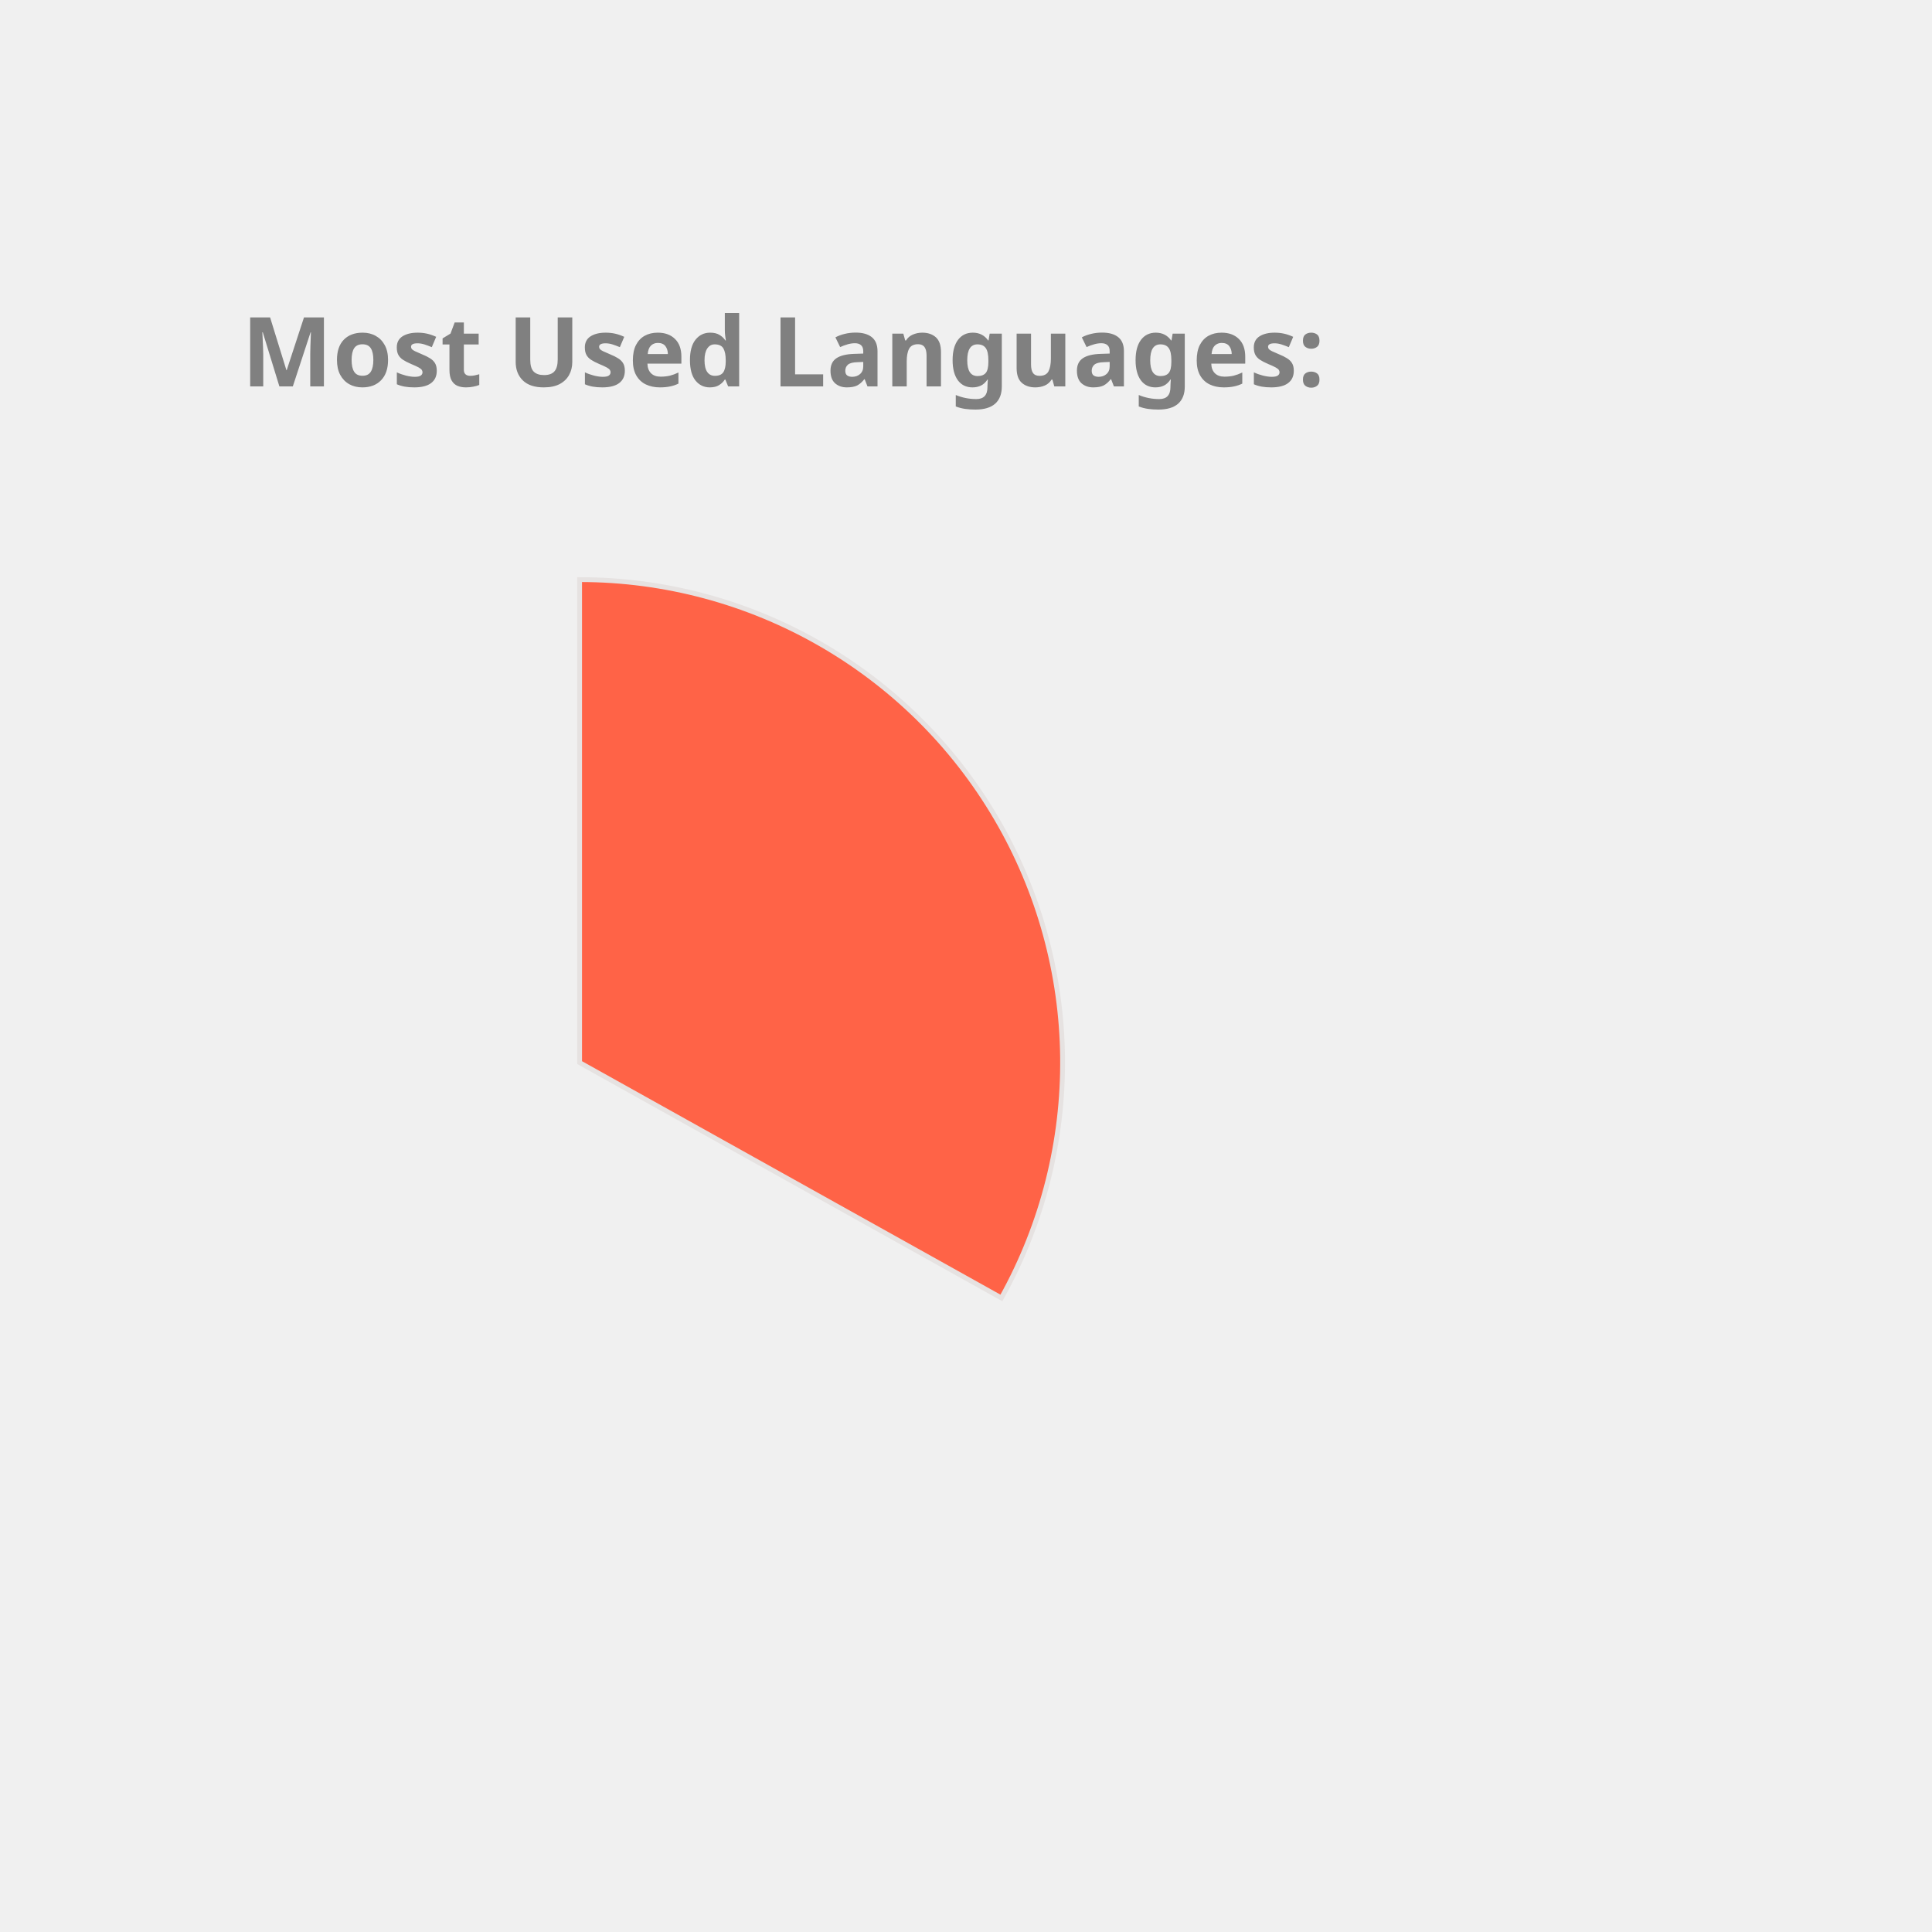
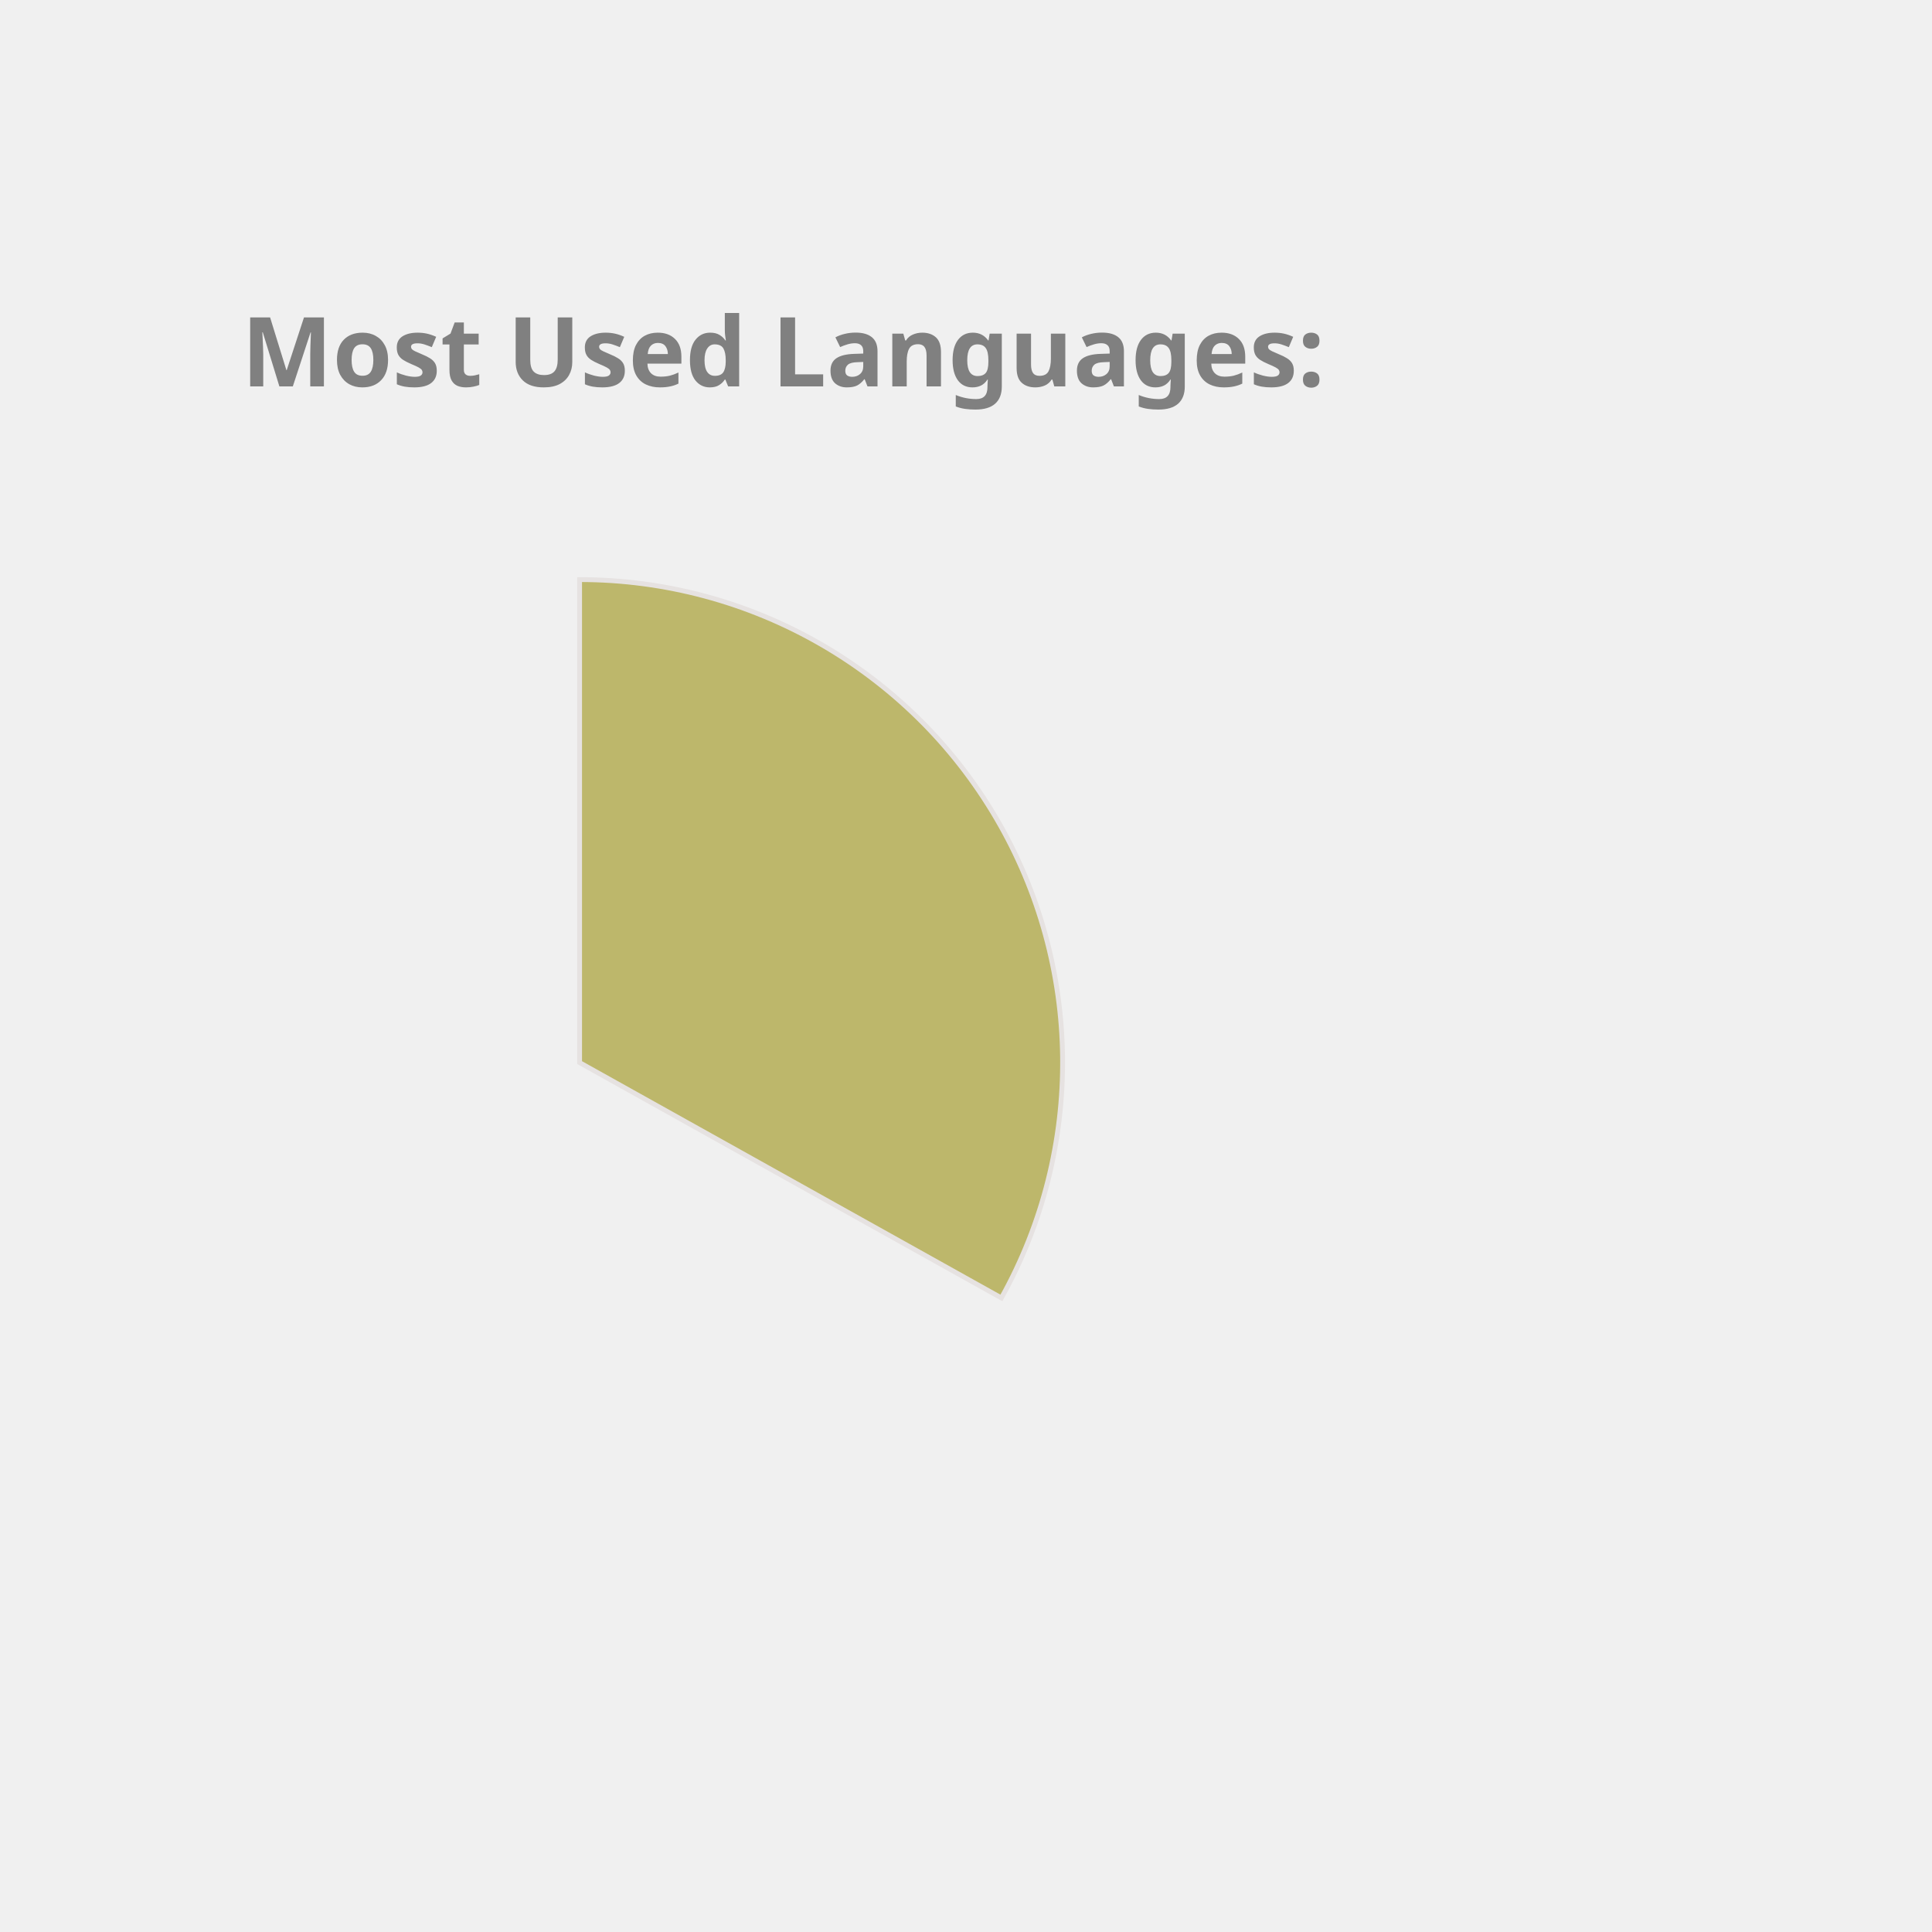
<svg xmlns="http://www.w3.org/2000/svg" height="350px" width="350px" viewBox="0 0 400 400">
  <style> 
        .label {
                font: bold 20px sans-serif;
                color: #404040;
                -webkit-text-stroke: 1px white;
        }

        path {
                stroke: #E6E2E1;
                stroke-width: 1px;
                transform: translate(60px, 100px);
        }

        .path_1 {
                animation: fadeIn 5s linear forwards;
        }

        .path_2 {
                transform: scale(0);
                animation: fadeIn 5s linear forwards 5s;
        }


        
        .path_3 {
                transform: scale(0);
                animation: fadeIn 5s linear forwards 10s;
        }


        .path_4 {
                transform: scale(0);
                animation: fadeIn 5s linear forwards 15s;
        }

        .path_5 {
                transform: scale(0);
                animation: fadeIn 5s linear forwards 20s;
        }

        .path_6 {
                transform: scale(0);
                animation: fadeIn 5s linear forwards 25s;
        }

        .path_7 {
                transform: scale(0);
                animation: fadeIn 5s linear forwards 30s;
        }

        .path_8 {
                transform: scale(0);
                animation: fadeIn 5s linear forwards 35s;
        }

        .path_9 {
                transform: scale(0);
                animation: fadeIn 5s linear forwards 40s;
        }

        .path_10 {
                transform: scale(0);
                animation: fadeIn 5s linear forwards 45s;
        }

        @keyframes fadeIn {
                0% {                        
                        transform: translate(250px, 300px) rotate(0deg) scale(0);
                        
                }
                50% {
                        transform: translate(150px, 220px) rotate(180deg) scale(0.5);
                        
                }
                
                100% {
                        transform: translate(60px, 120px) rotate(360deg) scale(1);
                        
                }
        }
        .txt_1 {
                opacity: 0;
                animation: txtShow 5s linear forwards 0s;
        }

        .txt_2 {
                opacity: 0;
                animation: txtShow 5s linear forwards 5s;
        }

        .txt_3 {
                opacity: 0;
                animation: txtShow 5s linear forwards 10s;
        }

        .txt_4 {
                opacity: 0;
                animation: txtShow 5s linear forwards 15s;
        }

        .txt_5 {
                opacity: 0;
                animation: txtShow 5s linear forwards 20s;
        }

        .txt_6 {
                opacity: 0;
                animation: txtShow 5s linear forwards 25s;
        }

        .txt_7 {
                opacity: 0;
                animation: txtShow 5s linear forwards 30s;
        }

        .txt_8 {
                opacity: 0;
                animation: txtShow 5s linear forwards 35s;
        }

        .txt_9 {
                opacity: 0;
                animation: txtShow 5s linear forwards 40s;
        }

        .txt_10 {
                opacity: 0;
                animation: txtShow 5s linear forwards 45s;
        }

        @keyframes txtShow {
                0% {                        
                        opacity: 0;
                        transform: translate(0px, 0px) scale(0);
                }
                100% {
                        opacity: 1;
                        transform: translate(0px, 0px) scale(1);
                        
                }
        }
</style>
-   <path class="path_1" d="M 60,120 L 60,20 A 100,100 0 0 1 147.326,168.725 Z" fill="Tomato" stroke="#fff" stroke-width="2" />
-   <text class="txt_1" x="260" y="150" fill="Tomato" stroke="Tomato" stroke-width="1">TypeScript</text>
-   <path class="path_2" d="M 60,120 L 147.326,168.725 A 100,100 0 0 1 -12.031,189.365 Z" fill="Coral" stroke="#fff" stroke-width="2" />
-   <text class="txt_2" x="260" y="170" fill="Coral" stroke="Coral" stroke-width="1">Java</text>
-   <path class="path_3" d="M 60,120 L -12.031,189.365 A 100,100 0 0 1 -34.506,87.311 Z" fill="MediumSlateBlue" stroke="#fff" stroke-width="2" />
-   <text class="txt_3" x="260" y="190" fill="MediumSlateBlue" stroke="MediumSlateBlue" stroke-width="1">JavaScript</text>
-   <path class="path_4" d="M 60,120 L -34.506,87.311 A 100,100 0 0 1 -22.708,63.792 Z" fill="DarkKhaki" stroke="#fff" stroke-width="2" />
-   <text class="txt_4" x="260" y="210" fill="DarkKhaki" stroke="DarkKhaki" stroke-width="1">HTML</text>
-   <path class="path_5" d="M 60,120 L -22.708,63.792 A 100,100 0 0 1 -9.817,48.406 Z" fill="MediumAquaMarine" stroke="#fff" stroke-width="2" />
-   <text class="txt_5" x="260" y="230" fill="MediumAquaMarine" stroke="MediumAquaMarine" stroke-width="1">Sass</text>
-   <path class="path_6" d="M 60,120 L -9.817,48.406 A 100,100 0 0 1 4.835,36.592 Z" fill="Gold" stroke="#fff" stroke-width="2" />
-   <text class="txt_6" x="260" y="250" fill="Gold" stroke="Gold" stroke-width="1">CSS</text>
-   <path class="path_7" d="M 60,120 L 4.835,36.592 A 100,100 0 0 1 20.285,28.225 Z" fill="Tan" stroke="#fff" stroke-width="2" />
-   <text class="txt_7" x="260" y="270" fill="Tan" stroke="Tan" stroke-width="1">MATLAB</text>
+   <path class="path_1" d="M 60,120 L 60,20 A 100,100 0 0 1 147.326,168.725 Z" fill="DarkKhaki" stroke="#fff" stroke-width="2" />
+   <text class="txt_1" x="260" y="150" fill="DarkKhaki" stroke="DarkKhaki" stroke-width="1">TypeScript</text>
+   <path class="path_2" d="M 60,120 L 147.326,168.725 A 100,100 0 0 1 -12.031,189.365 Z" fill="SteelBlue" stroke="#fff" stroke-width="2" />
+   <text class="txt_2" x="260" y="170" fill="SteelBlue" stroke="SteelBlue" stroke-width="1">Java</text>
+   <path class="path_3" d="M 60,120 L -12.031,189.365 A 100,100 0 0 1 -34.506,87.311 Z" fill="Crimson" stroke="#fff" stroke-width="2" />
+   <text class="txt_3" x="260" y="190" fill="Crimson" stroke="Crimson" stroke-width="1">JavaScript</text>
+   <path class="path_4" d="M 60,120 L -34.506,87.311 A 100,100 0 0 1 -22.708,63.792 Z" fill="RosyBrown" stroke="#fff" stroke-width="2" />
+   <text class="txt_4" x="260" y="210" fill="RosyBrown" stroke="RosyBrown" stroke-width="1">HTML</text>
+   <path class="path_5" d="M 60,120 L -22.708,63.792 A 100,100 0 0 1 -9.817,48.406 Z" fill="Tan" stroke="#fff" stroke-width="2" />
+   <text class="txt_5" x="260" y="230" fill="Tan" stroke="Tan" stroke-width="1">Sass</text>
+   <path class="path_6" d="M 60,120 L -9.817,48.406 A 100,100 0 0 1 4.835,36.592 Z" fill="Tomato" stroke="#fff" stroke-width="2" />
+   <text class="txt_6" x="260" y="250" fill="Tomato" stroke="Tomato" stroke-width="1">CSS</text>
+   <path class="path_7" d="M 60,120 L 4.835,36.592 A 100,100 0 0 1 20.285,28.225 Z" fill="IndianRed" stroke="#fff" stroke-width="2" />
+   <text class="txt_7" x="260" y="270" fill="IndianRed" stroke="IndianRed" stroke-width="1">MATLAB</text>
  <path class="path_8" d="M 60,120 L 20.285,28.225 A 100,100 0 0 1 29.098,24.894 Z" fill="Salmon" stroke="#fff" stroke-width="2" />
  <text class="txt_8" x="260" y="290" fill="Salmon" stroke="Salmon" stroke-width="1">C++</text>
-   <path class="path_9" d="M 60,120 L 29.098,24.894 A 100,100 0 0 1 36.35,22.837 Z" fill="IndianRed" stroke="#fff" stroke-width="2" />
-   <text class="txt_9" x="260" y="310" fill="IndianRed" stroke="IndianRed" stroke-width="1">Python</text>
-   <path class="path_10" d="M 60,120 L 36.35,22.837 A 100,100 0 0 1 43.117,21.436 Z" fill="Pink" stroke="#fff" stroke-width="2" />
-   <text class="txt_10" x="260" y="330" fill="Pink" stroke="Pink" stroke-width="1">Batchfile</text>
+   <path class="path_9" d="M 60,120 L 29.098,24.894 A 100,100 0 0 1 36.35,22.837 Z" fill="MediumAquaMarine" stroke="#fff" stroke-width="2" />
+   <text class="txt_9" x="260" y="310" fill="MediumAquaMarine" stroke="MediumAquaMarine" stroke-width="1">Python</text>
+   <path class="path_10" d="M 60,120 L 36.35,22.837 A 100,100 0 0 1 43.117,21.436 Z" fill="LightSeaGreen" stroke="#fff" stroke-width="2" />
+   <text class="txt_10" x="260" y="330" fill="LightSeaGreen" stroke="LightSeaGreen" stroke-width="1">Batchfile</text>
  <g class="label">
    <text x="50" y="80" fill="grey">Most Used Languages:</text>
  </g>
</svg>
